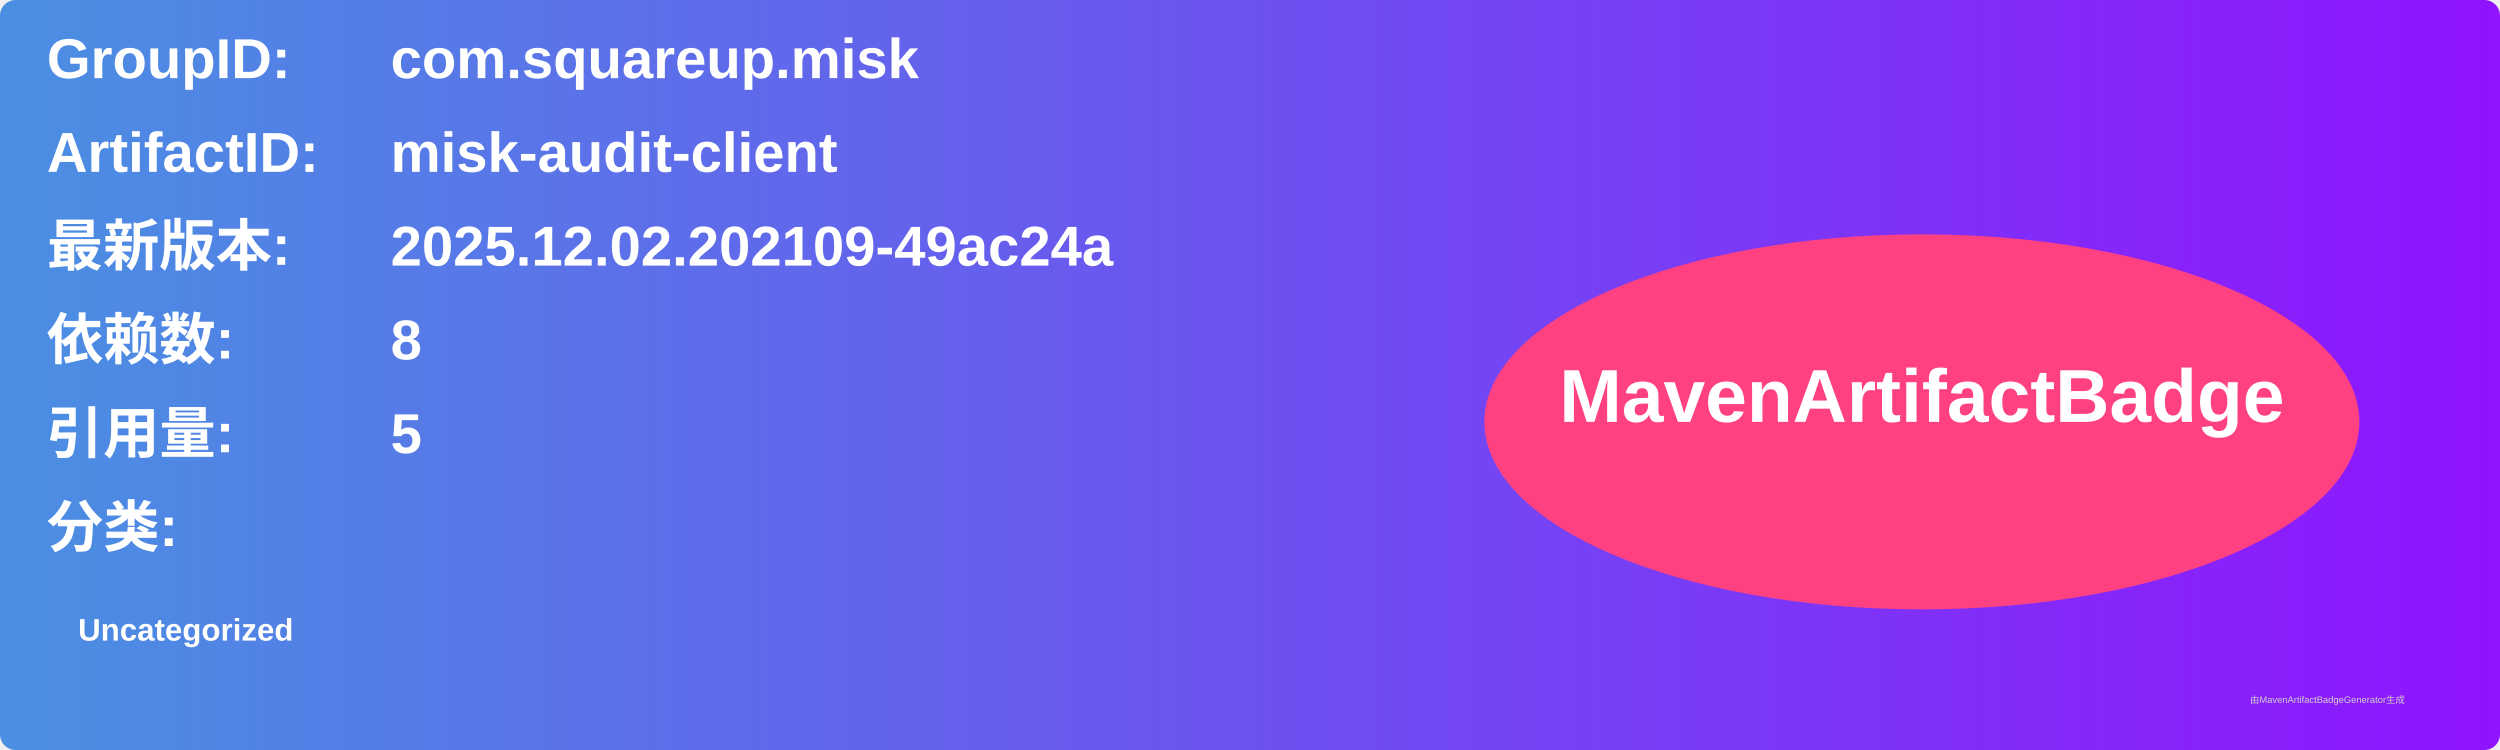
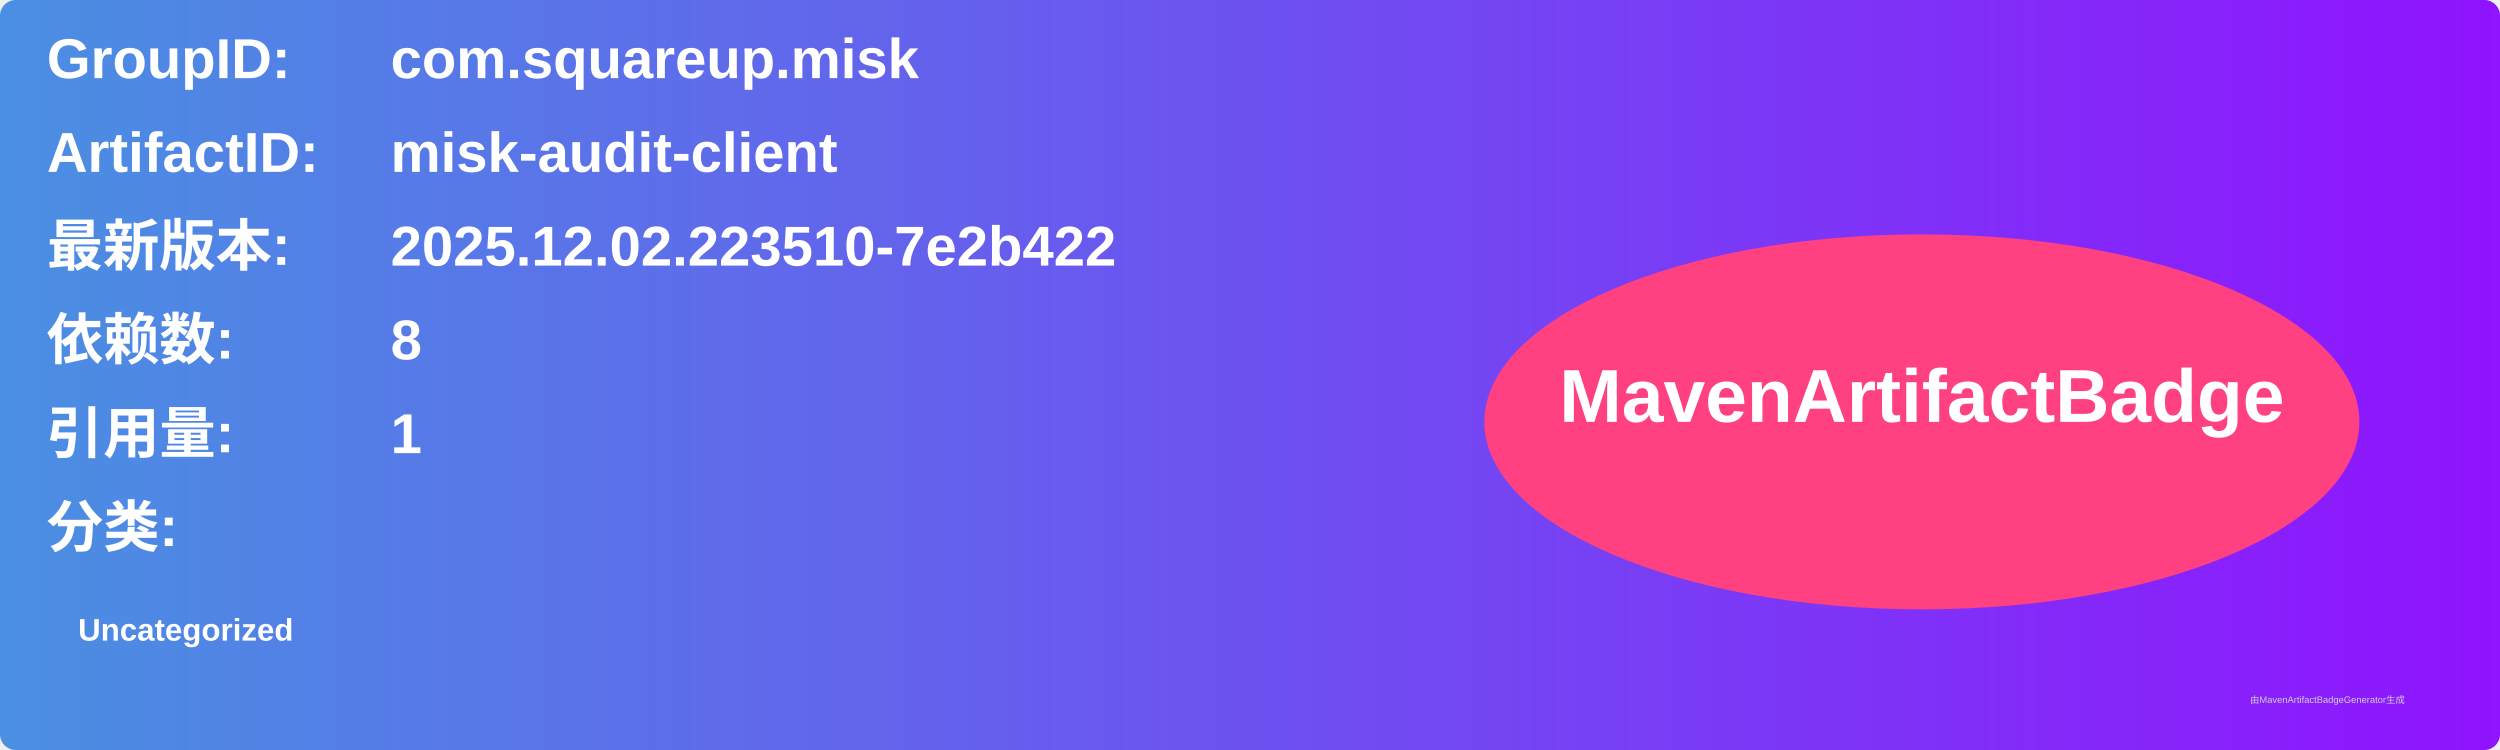
<svg xmlns="http://www.w3.org/2000/svg" width="800" height="240" viewBox="0 0 800 240">
  <linearGradient id="grad" x1="0%" y1="0%" x2="100%" y2="0%">
    <stop offset="0%" stop-color="#4a90e2" />
    <stop offset="100%" stop-color="#9013fe" />
  </linearGradient>
  <rect width="100%" height="100%" rx="5" ry="5" fill="url(#grad)" />
  <g transform="translate(15, 15)">
    <text x="0" y="10" font-family="Arial" font-size="18" fill="white" font-weight="bold" width="260">GroupID:</text>
    <text x="110" y="10" font-family="Arial" font-size="18" fill="white" font-weight="bold" width="460">com.squareup.misk</text>
    <text x="0" y="40" font-family="Arial" font-size="18" fill="white" font-weight="bold" width="260">ArtifactID:</text>
    <text x="110" y="40" font-family="Arial" font-size="18" fill="white" font-weight="bold" width="460">misk-audit-client</text>
    <text x="0" y="70" font-family="Arial" font-size="18" fill="white" font-weight="bold">最新版本:</text>
    <text x="110" y="70" font-family="Arial" font-size="18" fill="white" font-weight="bold">
-       <tspan font-weight="bold">2025.12.02.202109-49ac24a</tspan>
+       <tspan font-weight="bold">2025.12.02.223510-7e2b422</tspan>
    </text>
    <text x="0" y="100" font-family="Arial" font-size="18" fill="white" font-weight="bold">依赖数: </text>
    <text x="110" y="100" font-family="Arial" font-size="18" fill="white">
      <tspan font-weight="bold">8</tspan>
    </text>
    <text x="0" y="130" font-family="Arial" font-size="18" fill="white" font-weight="bold">引用量: </text>
    <text x="110" y="130" font-family="Arial" font-size="18" fill="white">
-       <tspan font-weight="bold">5</tspan>
+       <tspan font-weight="bold">1</tspan>
    </text>
    <text x="0" y="160" font-family="Arial" font-size="18" fill="white" font-weight="bold">分类:</text>
    <text x="10" y="190" font-family="Arial" font-size="10" fill="white">
      <tspan font-weight="bold">Uncategorized</tspan>
    </text>
    <ellipse cx="600" cy="120" rx="140" ry="60" fill="#ff4081" />
    <text x="600" y="120" text-anchor="middle" font-family="Arial" font-size="24" fill="white" font-weight="bold">MavenArtifactBadge</text>
  </g>
  <text x="720" y="225" font-family="Arial" font-size="3" fill="#d0d0d0">由MavenArtifactBadgeGenerator生成</text>
</svg>
